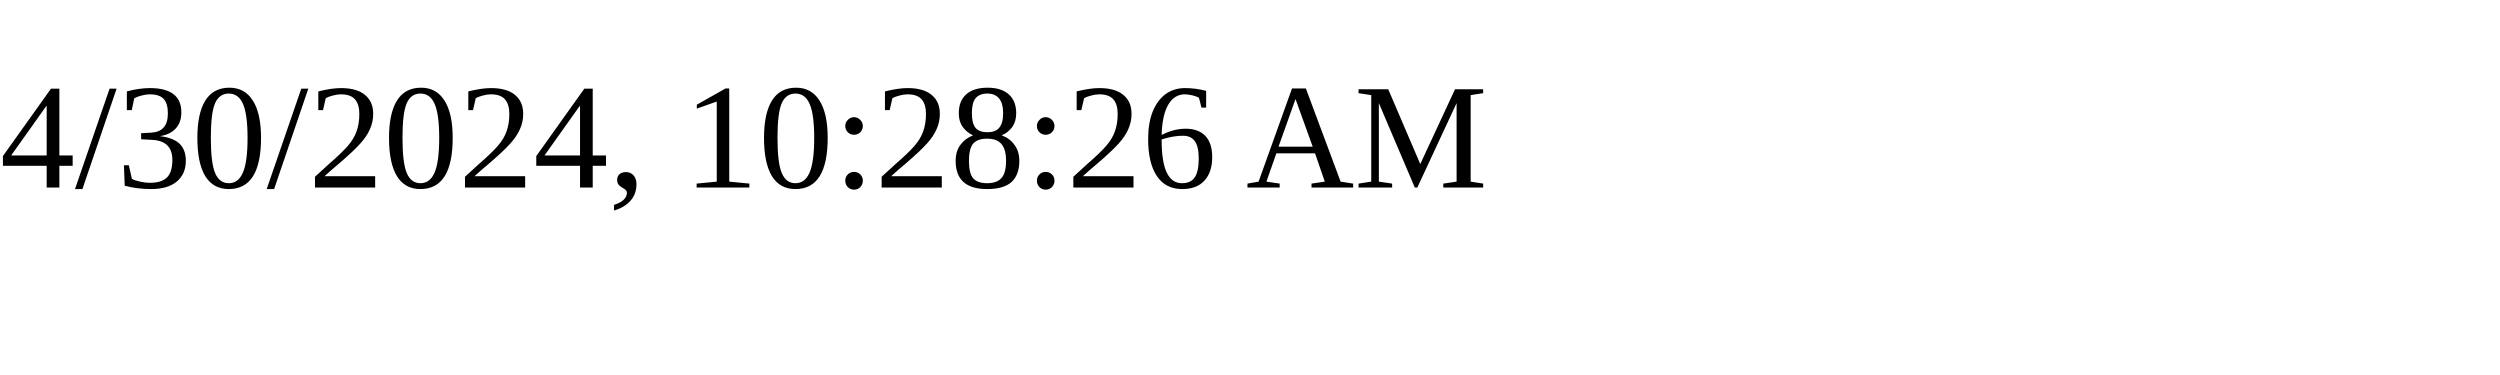
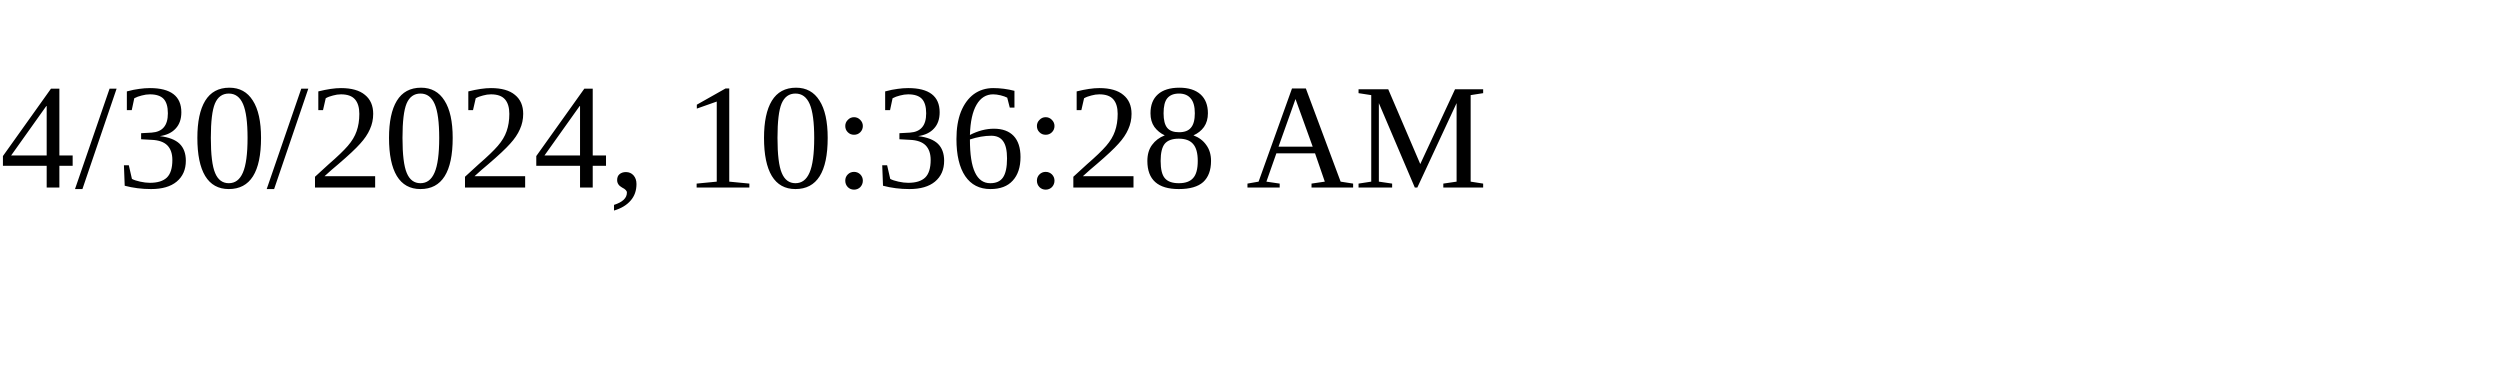
<svg xmlns="http://www.w3.org/2000/svg" height="30" width="200">
-   <text x="0" y="15">4/30/2024, 10:28:26 AM</text>
+   <text x="0" y="15">4/30/2024, 10:36:28 AM</text>
</svg>
